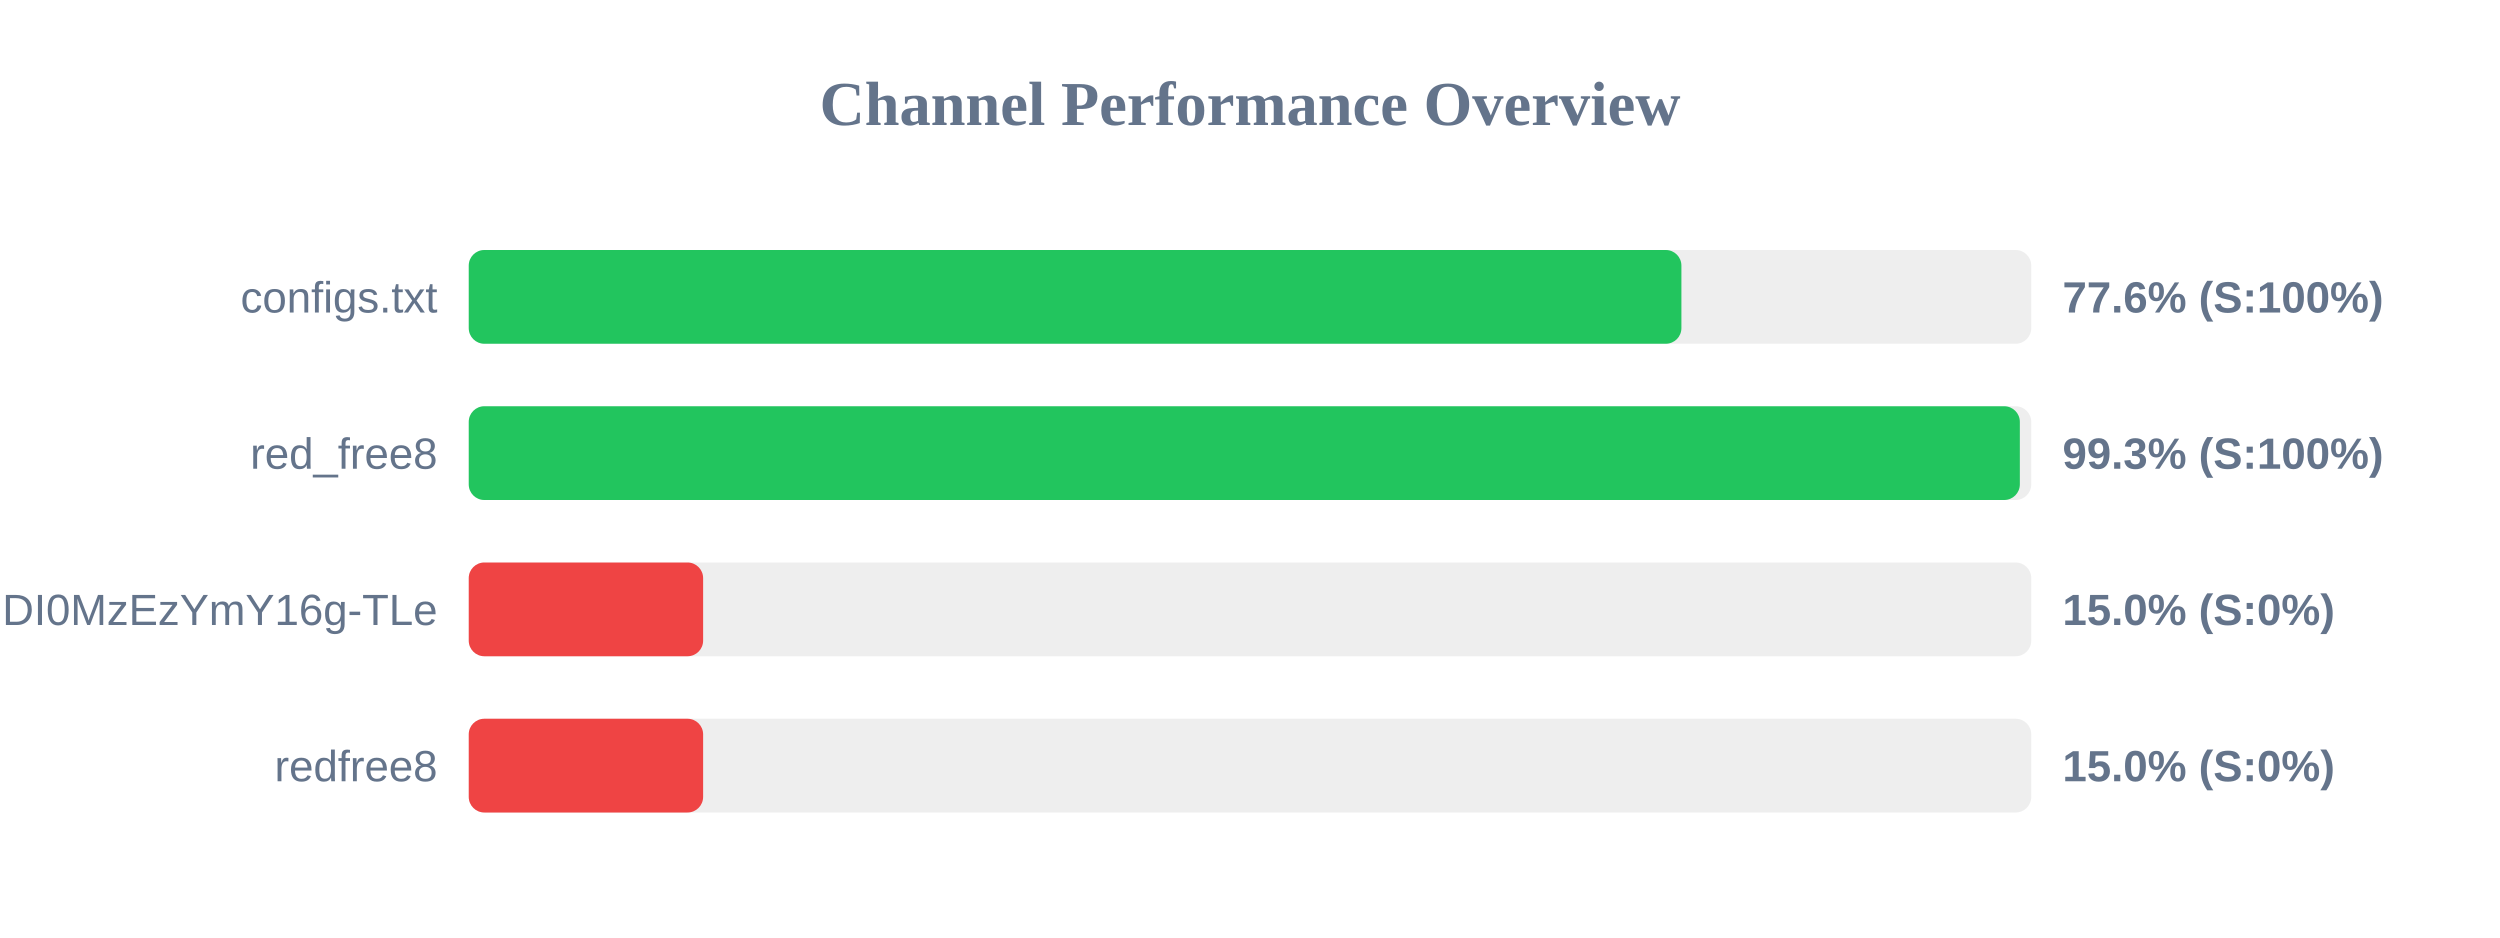
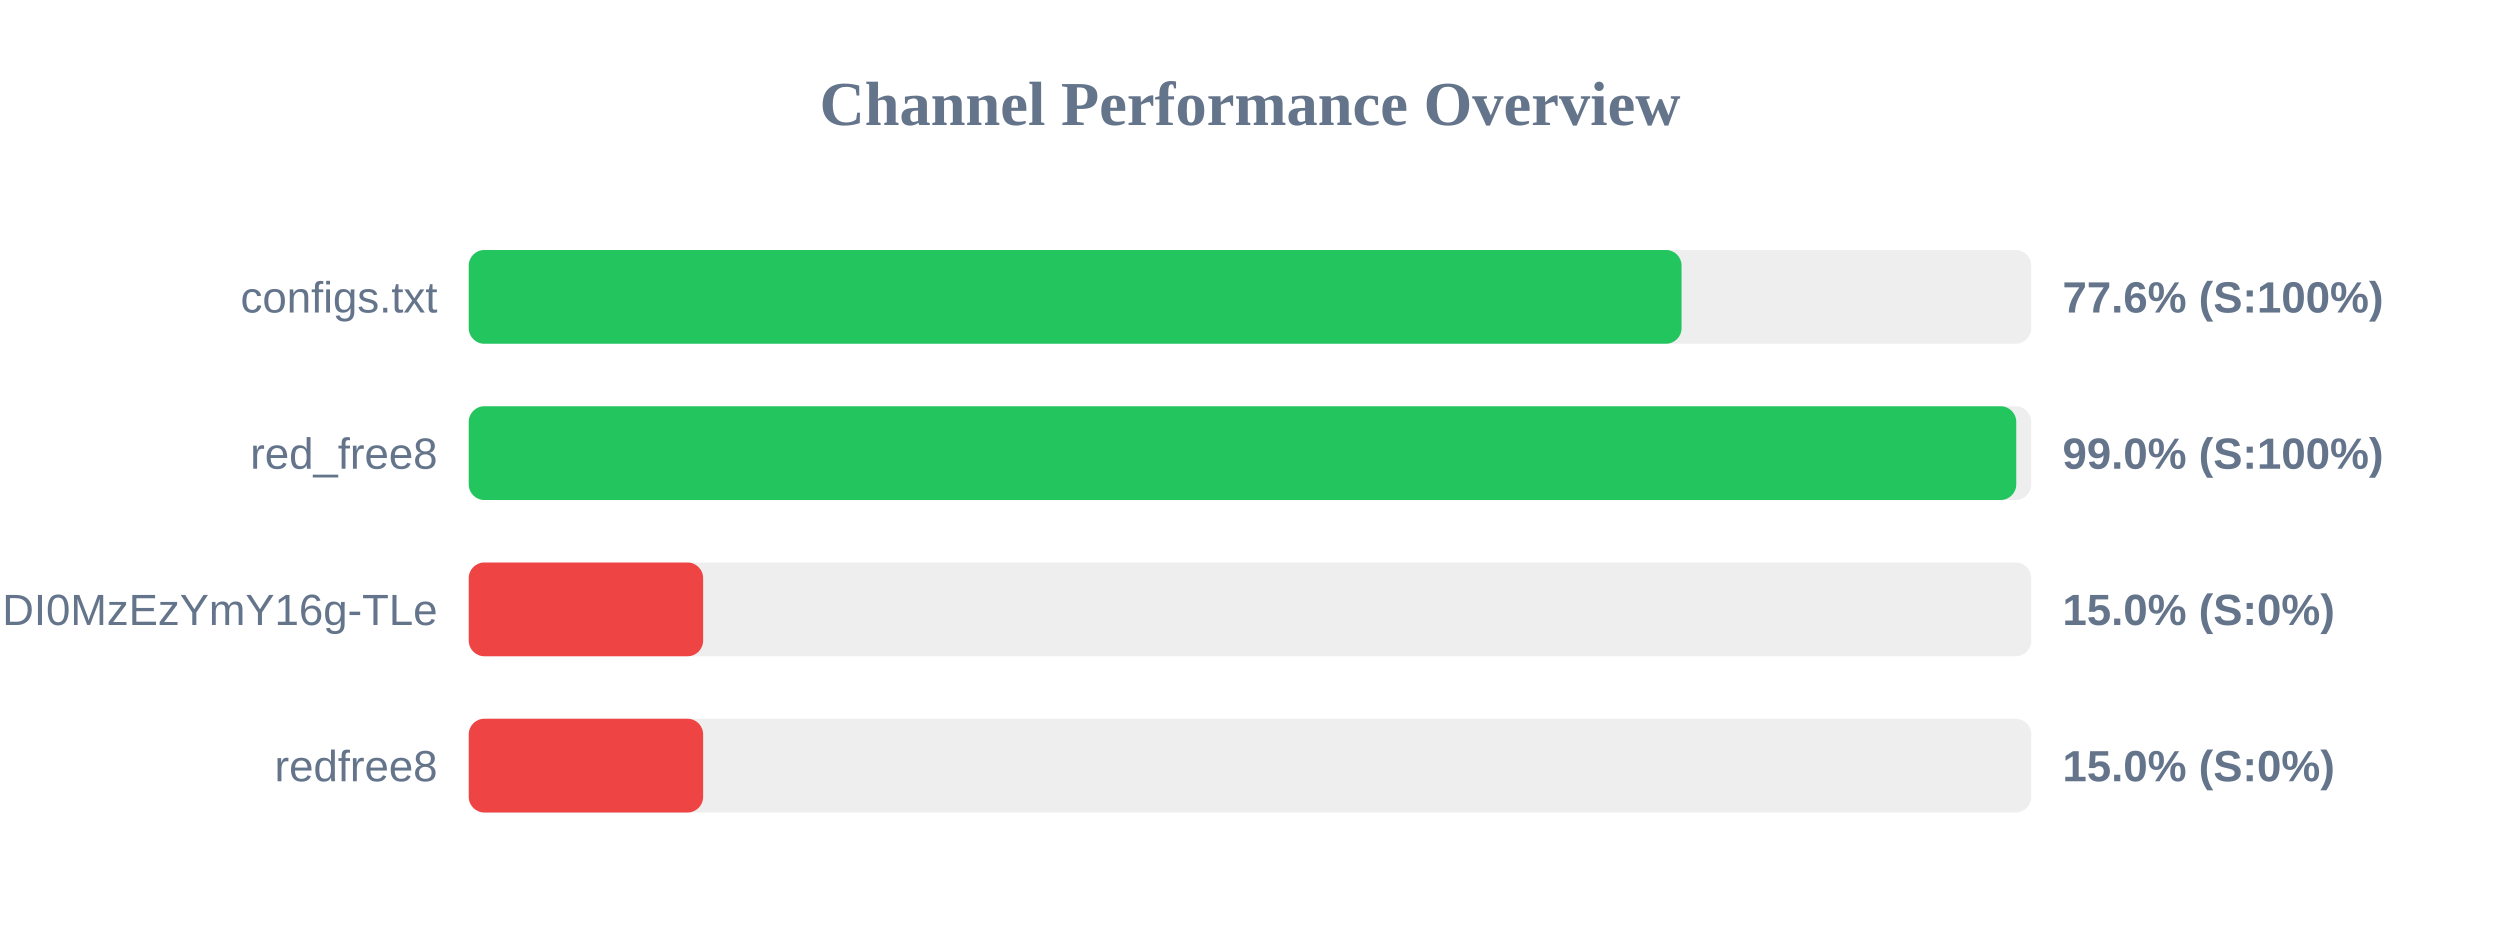
<svg xmlns="http://www.w3.org/2000/svg" width="800" height="300" version="1.1">
  <style>
        .row { font: 14px Arial; fill: #64748b; }
        .score { font: bold 14px Arial; fill: #64748b; }
    </style>
  <text x="400" y="40" text-anchor="middle" font-size="20px" font-weight="bold" fill="#64748b">Channel Performance Overview</text>
  <rect x="150" y="80" width="500" height="30" fill="#eee" rx="5" />
-   <rect x="150" y="80" width="388.05" height="30" fill="#22c55e" rx="5" />
+   <rect x="150" y="80" width="388.1" height="30" fill="#22c55e" rx="5" />
  <text x="140" y="100" text-anchor="end" class="row">configs.txt</text>
  <text x="660" y="100" text-anchor="start" class="score">77.6% (S:100%)</text>
  <rect x="150" y="130" width="500" height="30" fill="#eee" rx="5" />
-   <rect x="150" y="130" width="496.35" height="30" fill="#22c55e" rx="5" />
+   <rect x="150" y="130" width="495.2" height="30" fill="#22c55e" rx="5" />
  <text x="140" y="150" text-anchor="end" class="row">red_free8</text>
-   <text x="660" y="150" text-anchor="start" class="score">99.3% (S:100%)</text>
+   <text x="660" y="150" text-anchor="start" class="score">99.0% (S:100%)</text>
  <rect x="150" y="180" width="500" height="30" fill="#eee" rx="5" />
  <rect x="150" y="180" width="75.0" height="30" fill="#ef4444" rx="5" />
  <text x="140" y="200" text-anchor="end" class="row">NjEzODY1NDgyOCwxNzQ1NDI0MzEzYmY16g-TLe</text>
  <text x="660" y="200" text-anchor="start" class="score">15.0% (S:0%)</text>
  <rect x="150" y="230" width="500" height="30" fill="#eee" rx="5" />
  <rect x="150" y="230" width="75.0" height="30" fill="#ef4444" rx="5" />
  <text x="140" y="250" text-anchor="end" class="row">redfree8</text>
  <text x="660" y="250" text-anchor="start" class="score">15.0% (S:0%)</text>
</svg>
